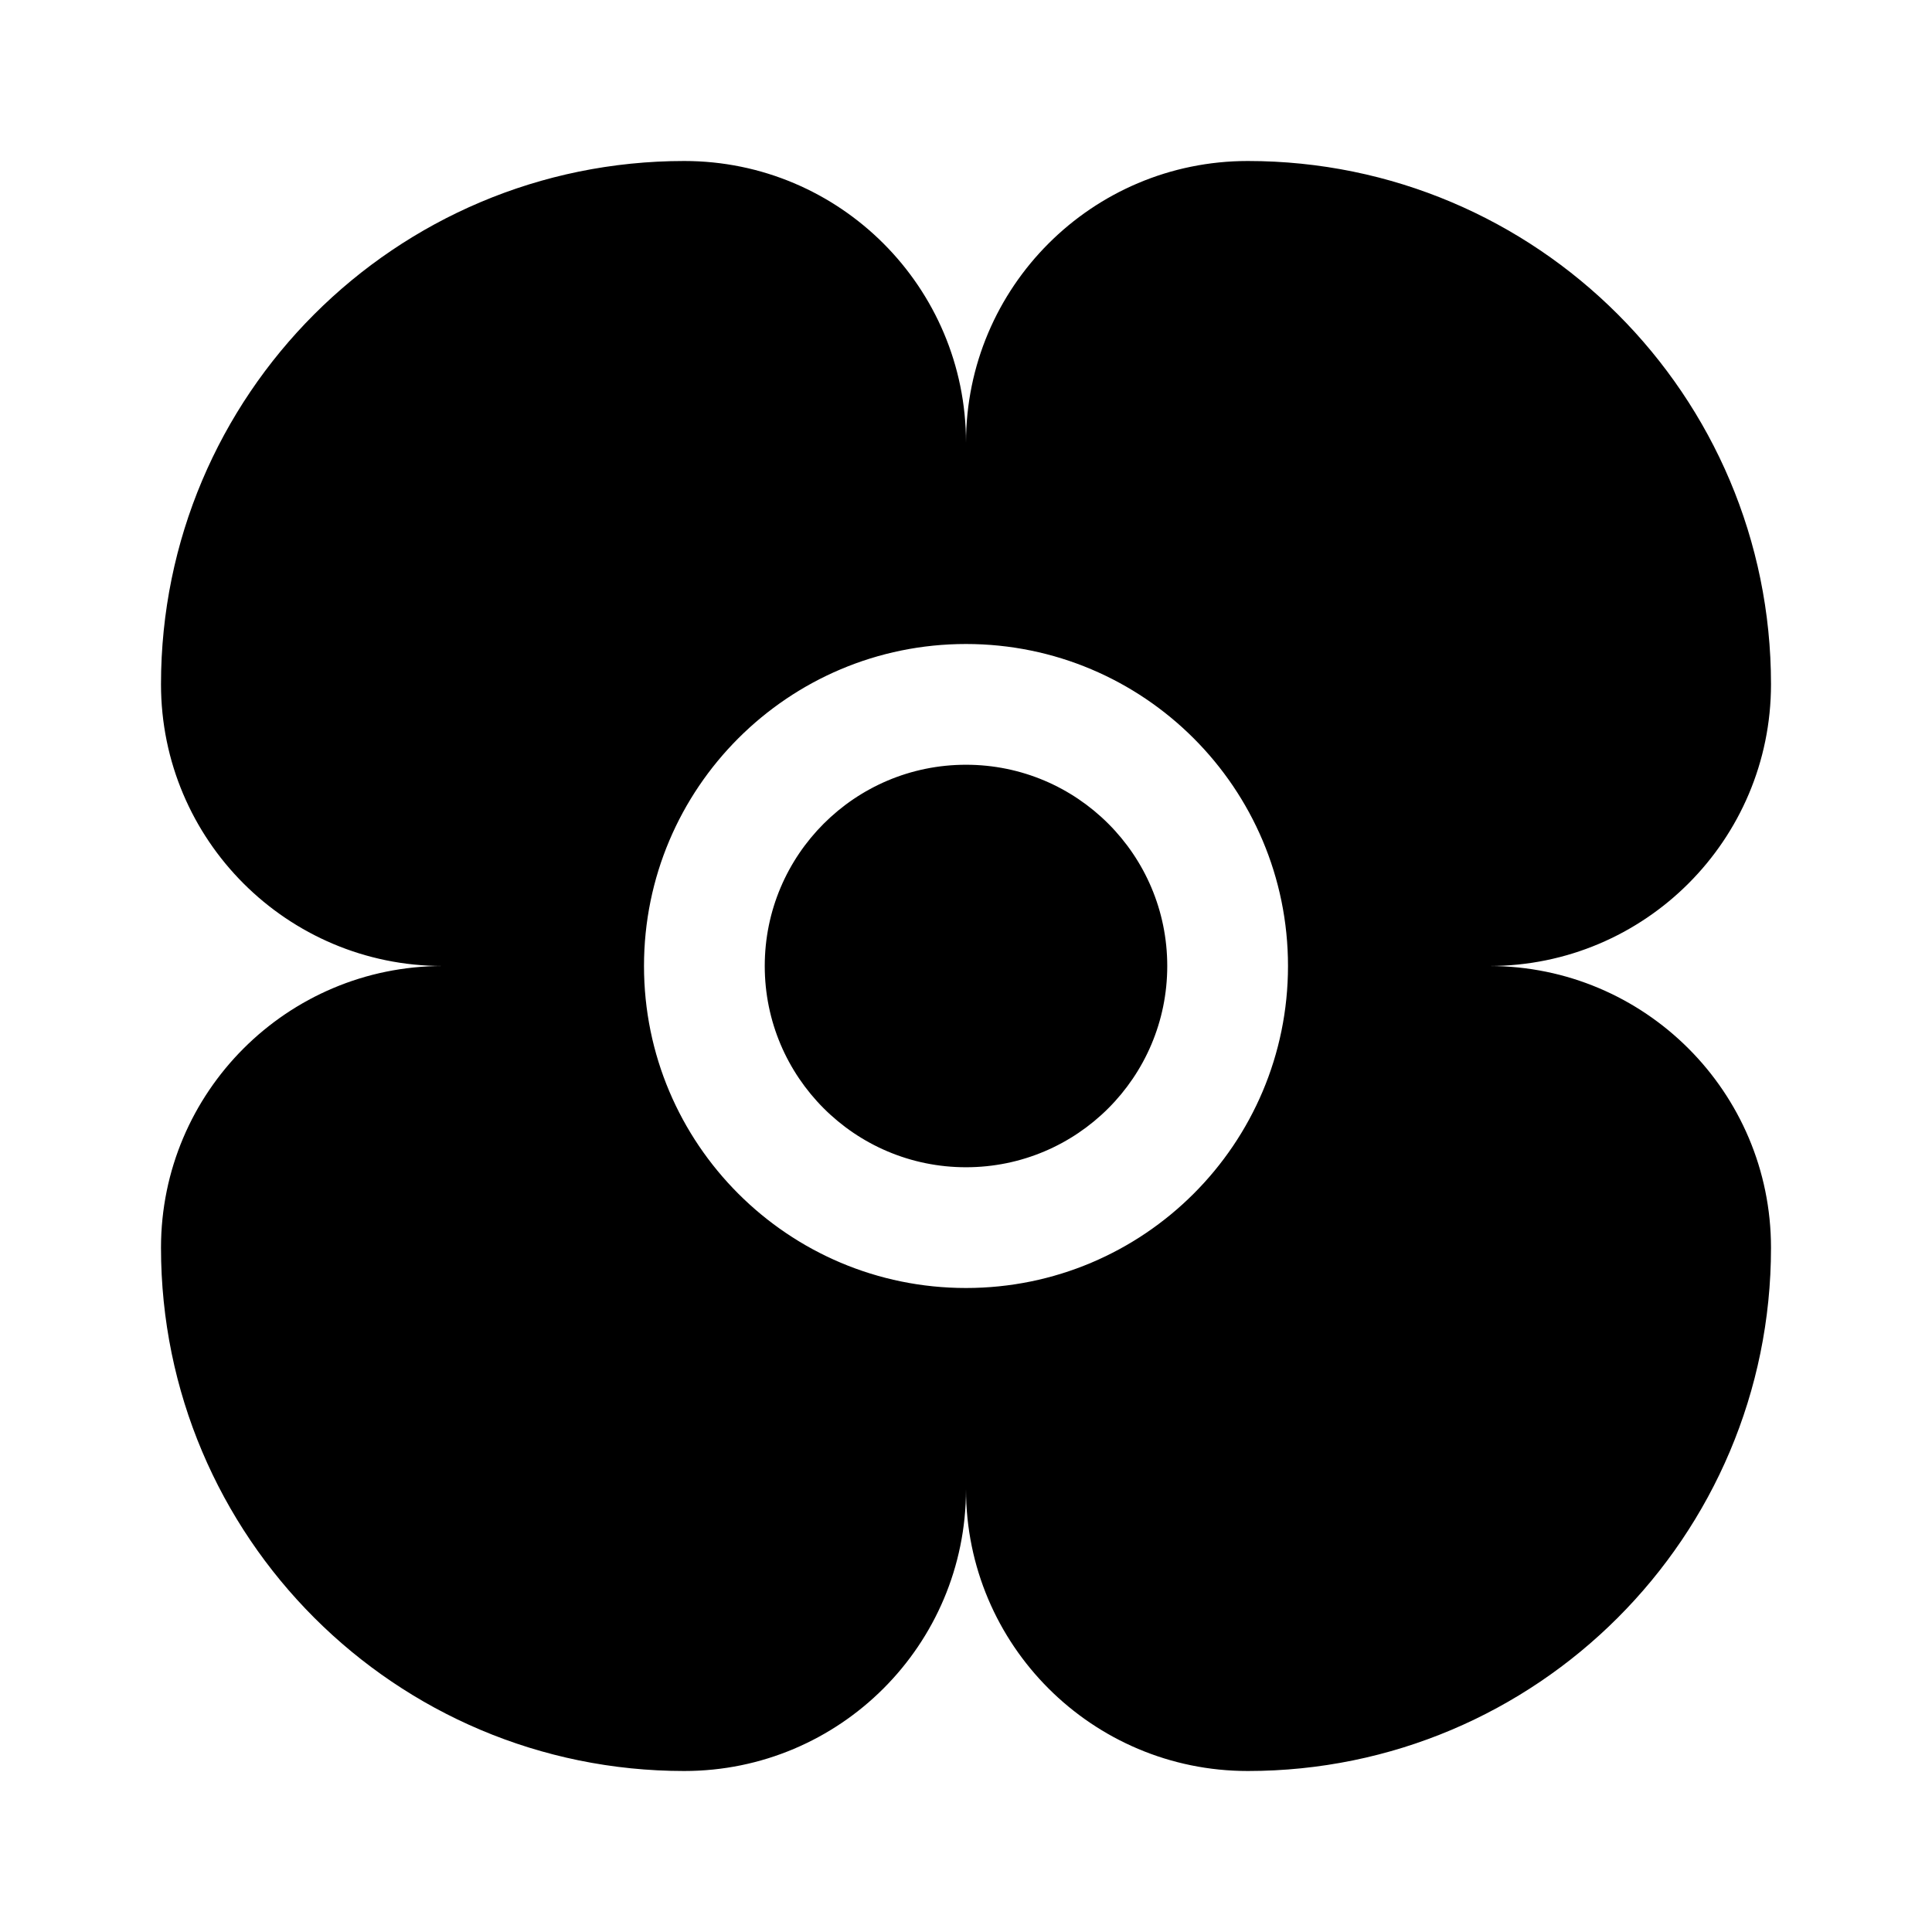
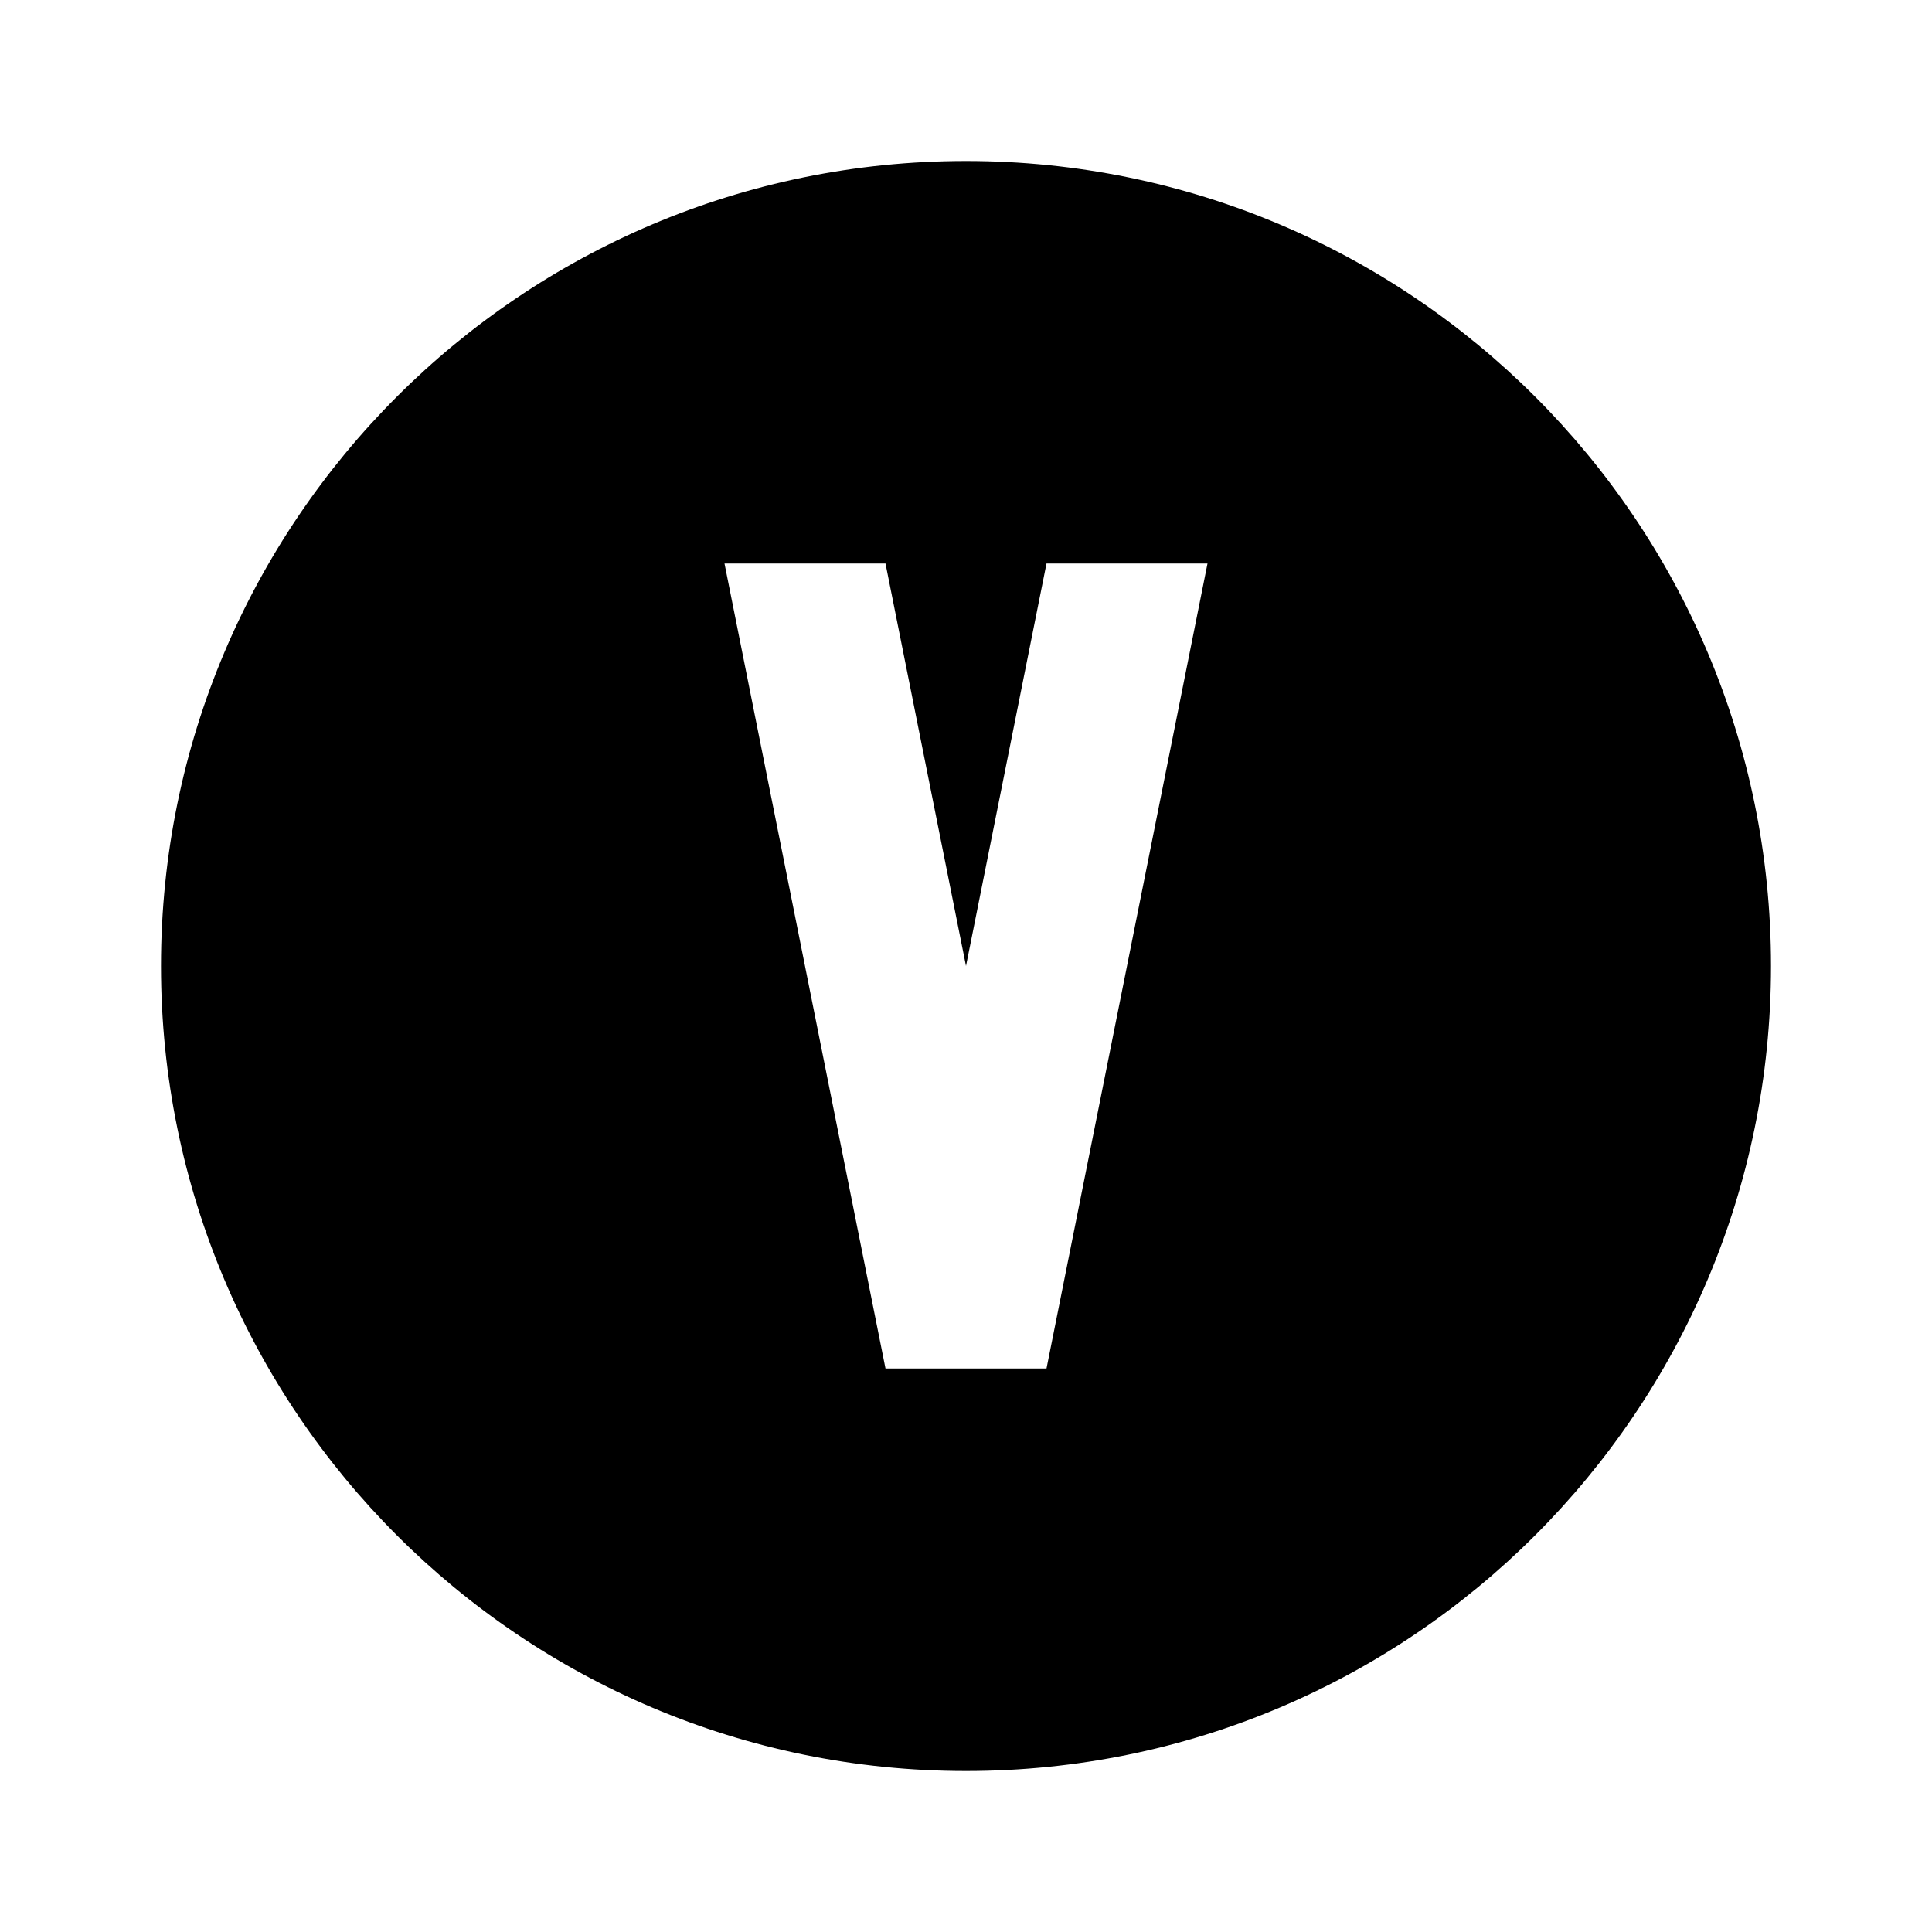
<svg xmlns="http://www.w3.org/2000/svg" viewBox="0 0 24 24">
-   <path d="M18.5,12A3.5,3.5 0 0,0 22,8.5A6.5,6.5 0 0,0 15.5,2A3.5,3.5 0 0,0 12,5.5A3.5,3.5 0 0,0 8.5,2A6.5,6.5 0 0,0 2,8.5A3.5,3.5 0 0,0 5.5,12A3.5,3.5 0 0,0 2,15.5A6.5,6.5 0 0,0 8.5,22A3.5,3.5 0 0,0 12,18.5A3.5,3.5 0 0,0 15.5,22A6.5,6.5 0 0,0 22,15.5A3.5,3.5 0 0,0 18.5,12M12,16A4,4 0 0,1 8,12A4,4 0 0,1 12,8A4,4 0 0,1 16,12A4,4 0 0,1 12,16M14.5,12A2.5,2.5 0 0,1 12,14.5A2.5,2.5 0 0,1 9.5,12A2.5,2.5 0 0,1 12,9.5A2.5,2.5 0 0,1 14.5,12Z" />
+   <path d="M9,7L11,17H13L15,7H13L12,12L11,7H9M12,2A10,10 0 0,1 22,12A10,10 0 0,1 12,22A10,10 0 0,1 2,12A10,10 0 0,1 12,2Z" />
</svg>
